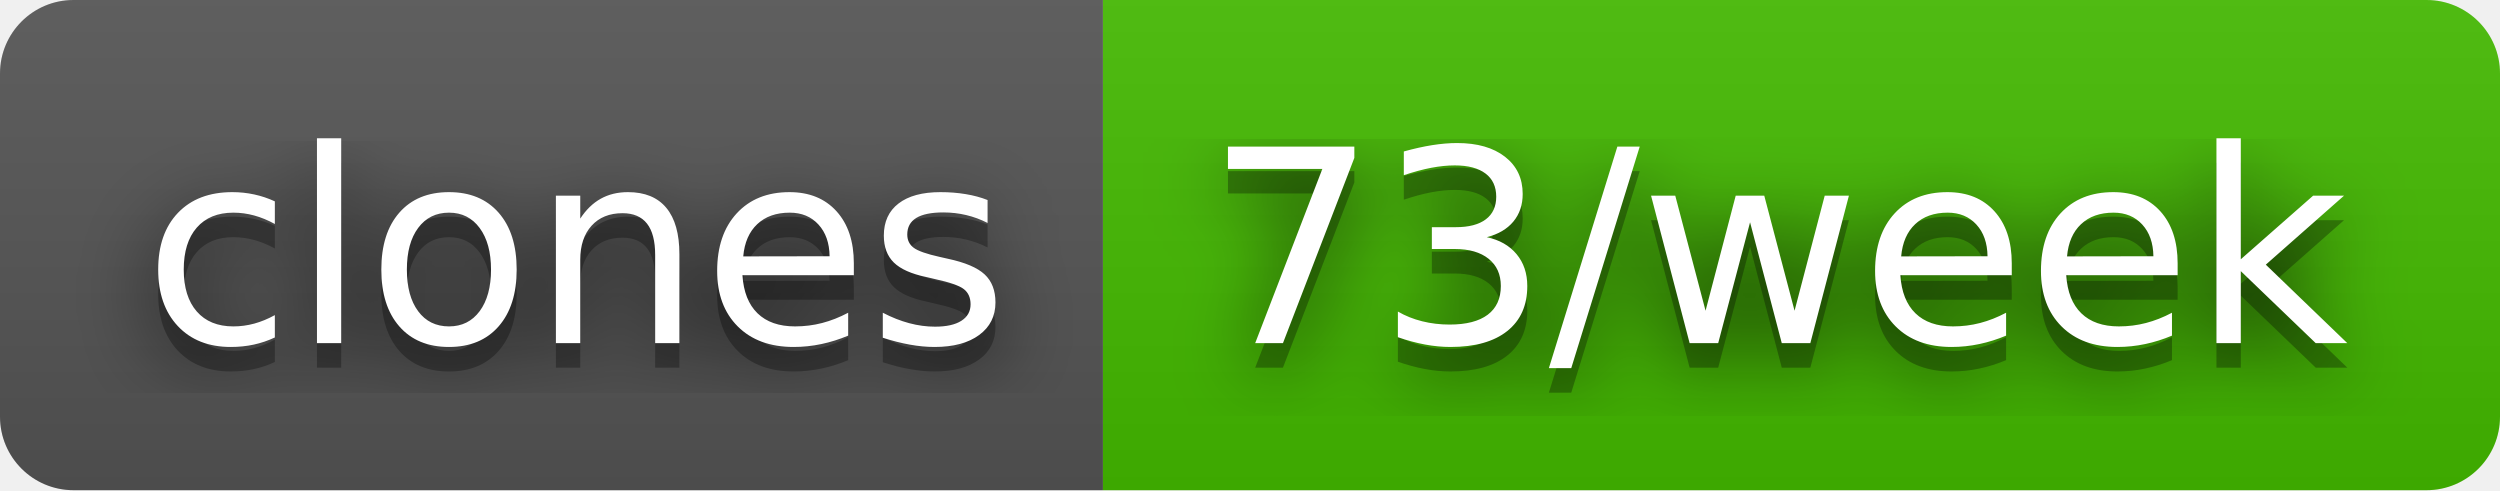
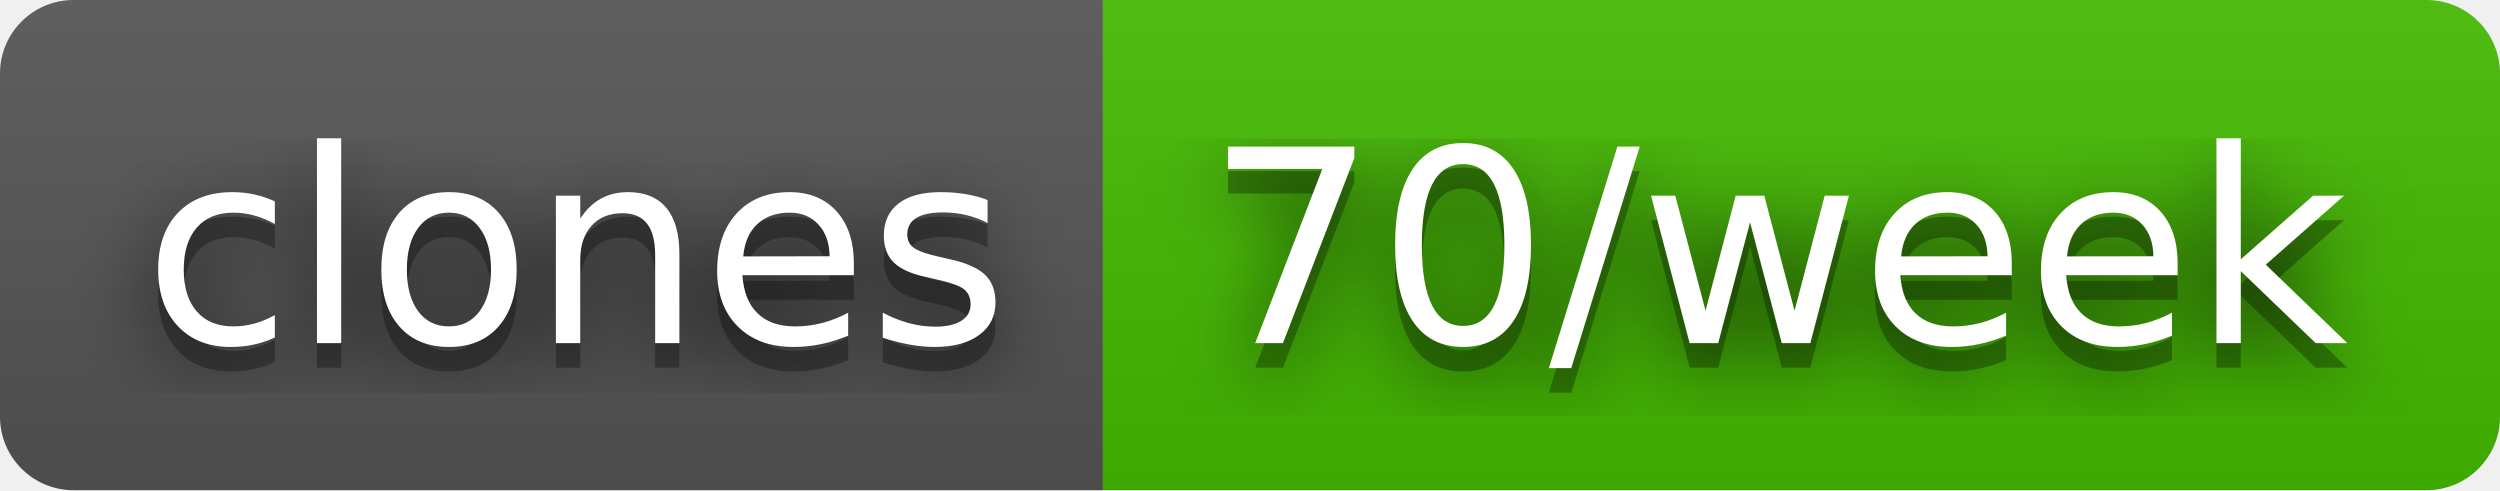
- <svg xmlns="http://www.w3.org/2000/svg" width="102" height="20" role="img" aria-label="clones: 73/week">
+ <svg xmlns="http://www.w3.org/2000/svg" width="102" height="20" role="img" aria-label="clones: 70/week">
  <filter id="blur">
    <feGaussianBlur stdDeviation="16" />
  </filter>
  <linearGradient id="s" x2="0" y2="100%">
    <stop offset="0" stop-color="#bbb" stop-opacity=".1" />
    <stop offset="1" stop-opacity=".1" />
  </linearGradient>
  <clipPath id="r">
    <rect width="102" height="20" rx="3" />
  </clipPath>
  <g clip-path="url(#r)">
    <rect width="45" height="20" fill="#555" />
    <rect x="45" width="57" height="20" fill="#4b0" />
    <rect width="102" height="20" fill="url(#s)" />
  </g>
  <g fill="#fff" text-anchor="middle" font-family="Verdana,Geneva,DejaVu Sans,sans-serif" text-rendering="geometricPrecision" font-size="110">
    <g transform="scale(.1)">
      <g aria-hidden="true" fill="#010101">
        <text x="235" y="150" fill-opacity=".8" filter="url(#blur)" textLength="350">clones</text>
        <text x="235" y="150" fill-opacity=".3" textLength="350">clones</text>
      </g>
      <text x="235" y="140" textLength="350">clones</text>
    </g>
    <g transform="scale(.1)">
      <g aria-hidden="true" fill="#010101">
-         <text x="725" y="150" fill-opacity=".8" filter="url(#blur)" textLength="470">73/week</text>
-         <text x="725" y="150" fill-opacity=".3" textLength="470">73/week</text>
+         <text x="725" y="150" fill-opacity=".8" filter="url(#blur)" textLength="470">70/week</text>
+         <text x="725" y="150" fill-opacity=".3" textLength="470">70/week</text>
      </g>
-       <text x="725" y="140" textLength="470">73/week</text>
+       <text x="725" y="140" textLength="470">70/week</text>
    </g>
  </g>
</svg>
